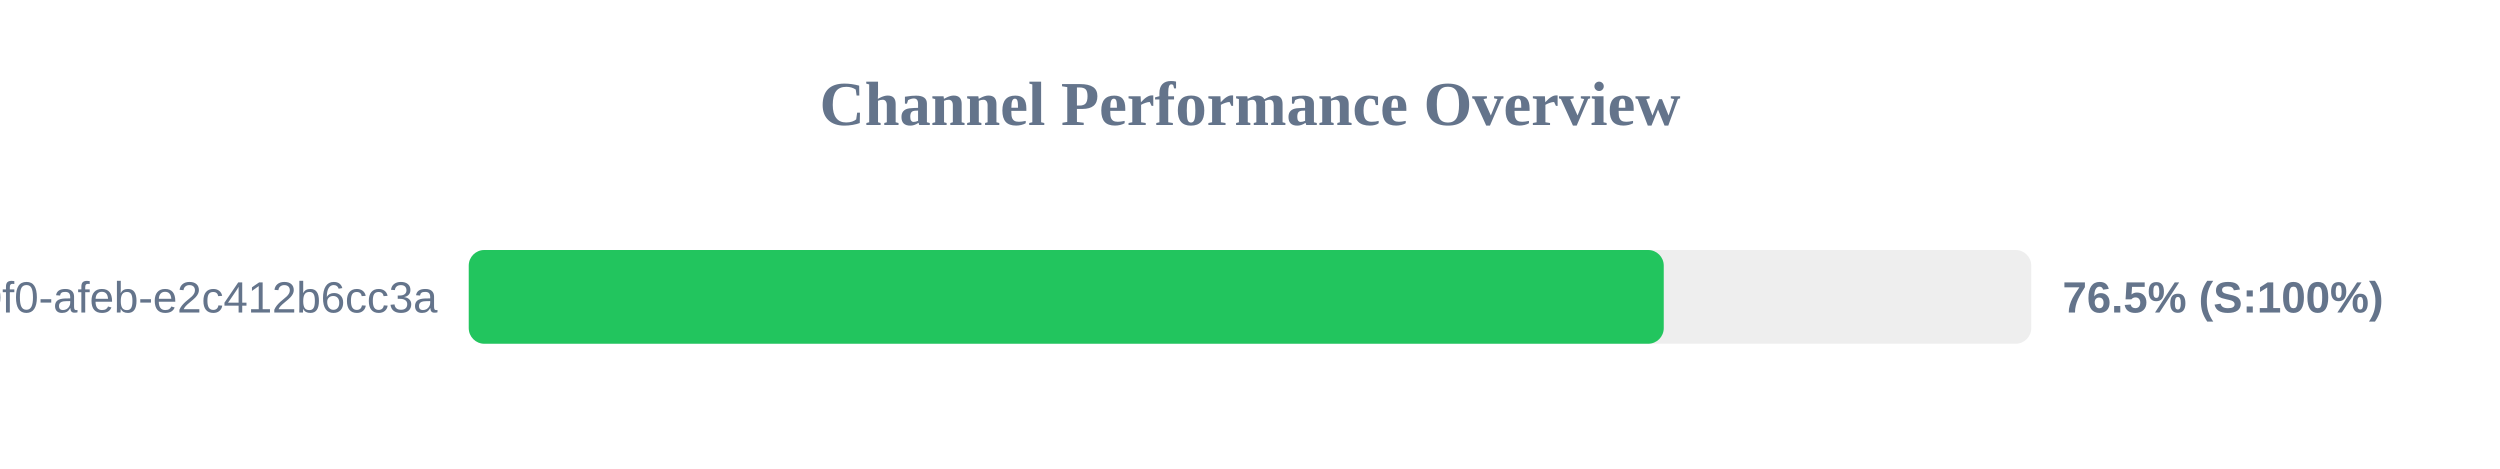
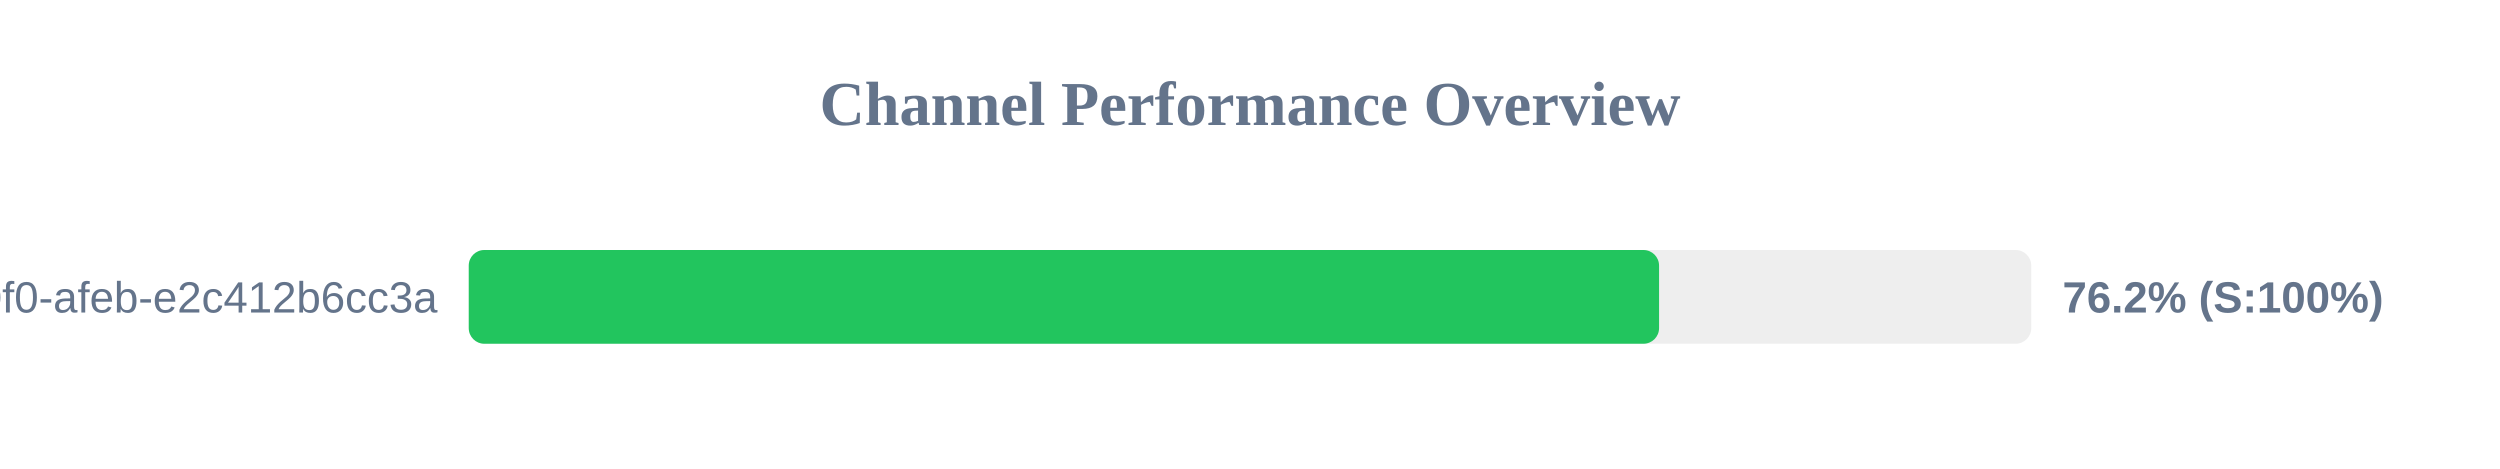
<svg xmlns="http://www.w3.org/2000/svg" width="800" height="150" version="1.1">
  <style>
        .row { font: 14px Arial; fill: #64748b; }
        .score { font: bold 14px Arial; fill: #64748b; }
    </style>
  <text x="400" y="40" text-anchor="middle" font-size="20px" font-weight="bold" fill="#64748b">Channel Performance Overview</text>
  <rect x="150" y="80" width="500" height="30" fill="#eee" rx="5" />
-   <rect x="150" y="80" width="382.4" height="30" fill="#22c55e" rx="5" />
+   <rect x="150" y="80" width="380.9" height="30" fill="#22c55e" rx="5" />
  <text x="140" y="100" text-anchor="end" class="row">?uuid=c6e02cd8-ce11-40f0-afeb-e2c412b6cc3a</text>
-   <text x="660" y="100" text-anchor="start" class="score">76.5% (S:100%)</text>
+   <text x="660" y="100" text-anchor="start" class="score">76.2% (S:100%)</text>
</svg>
